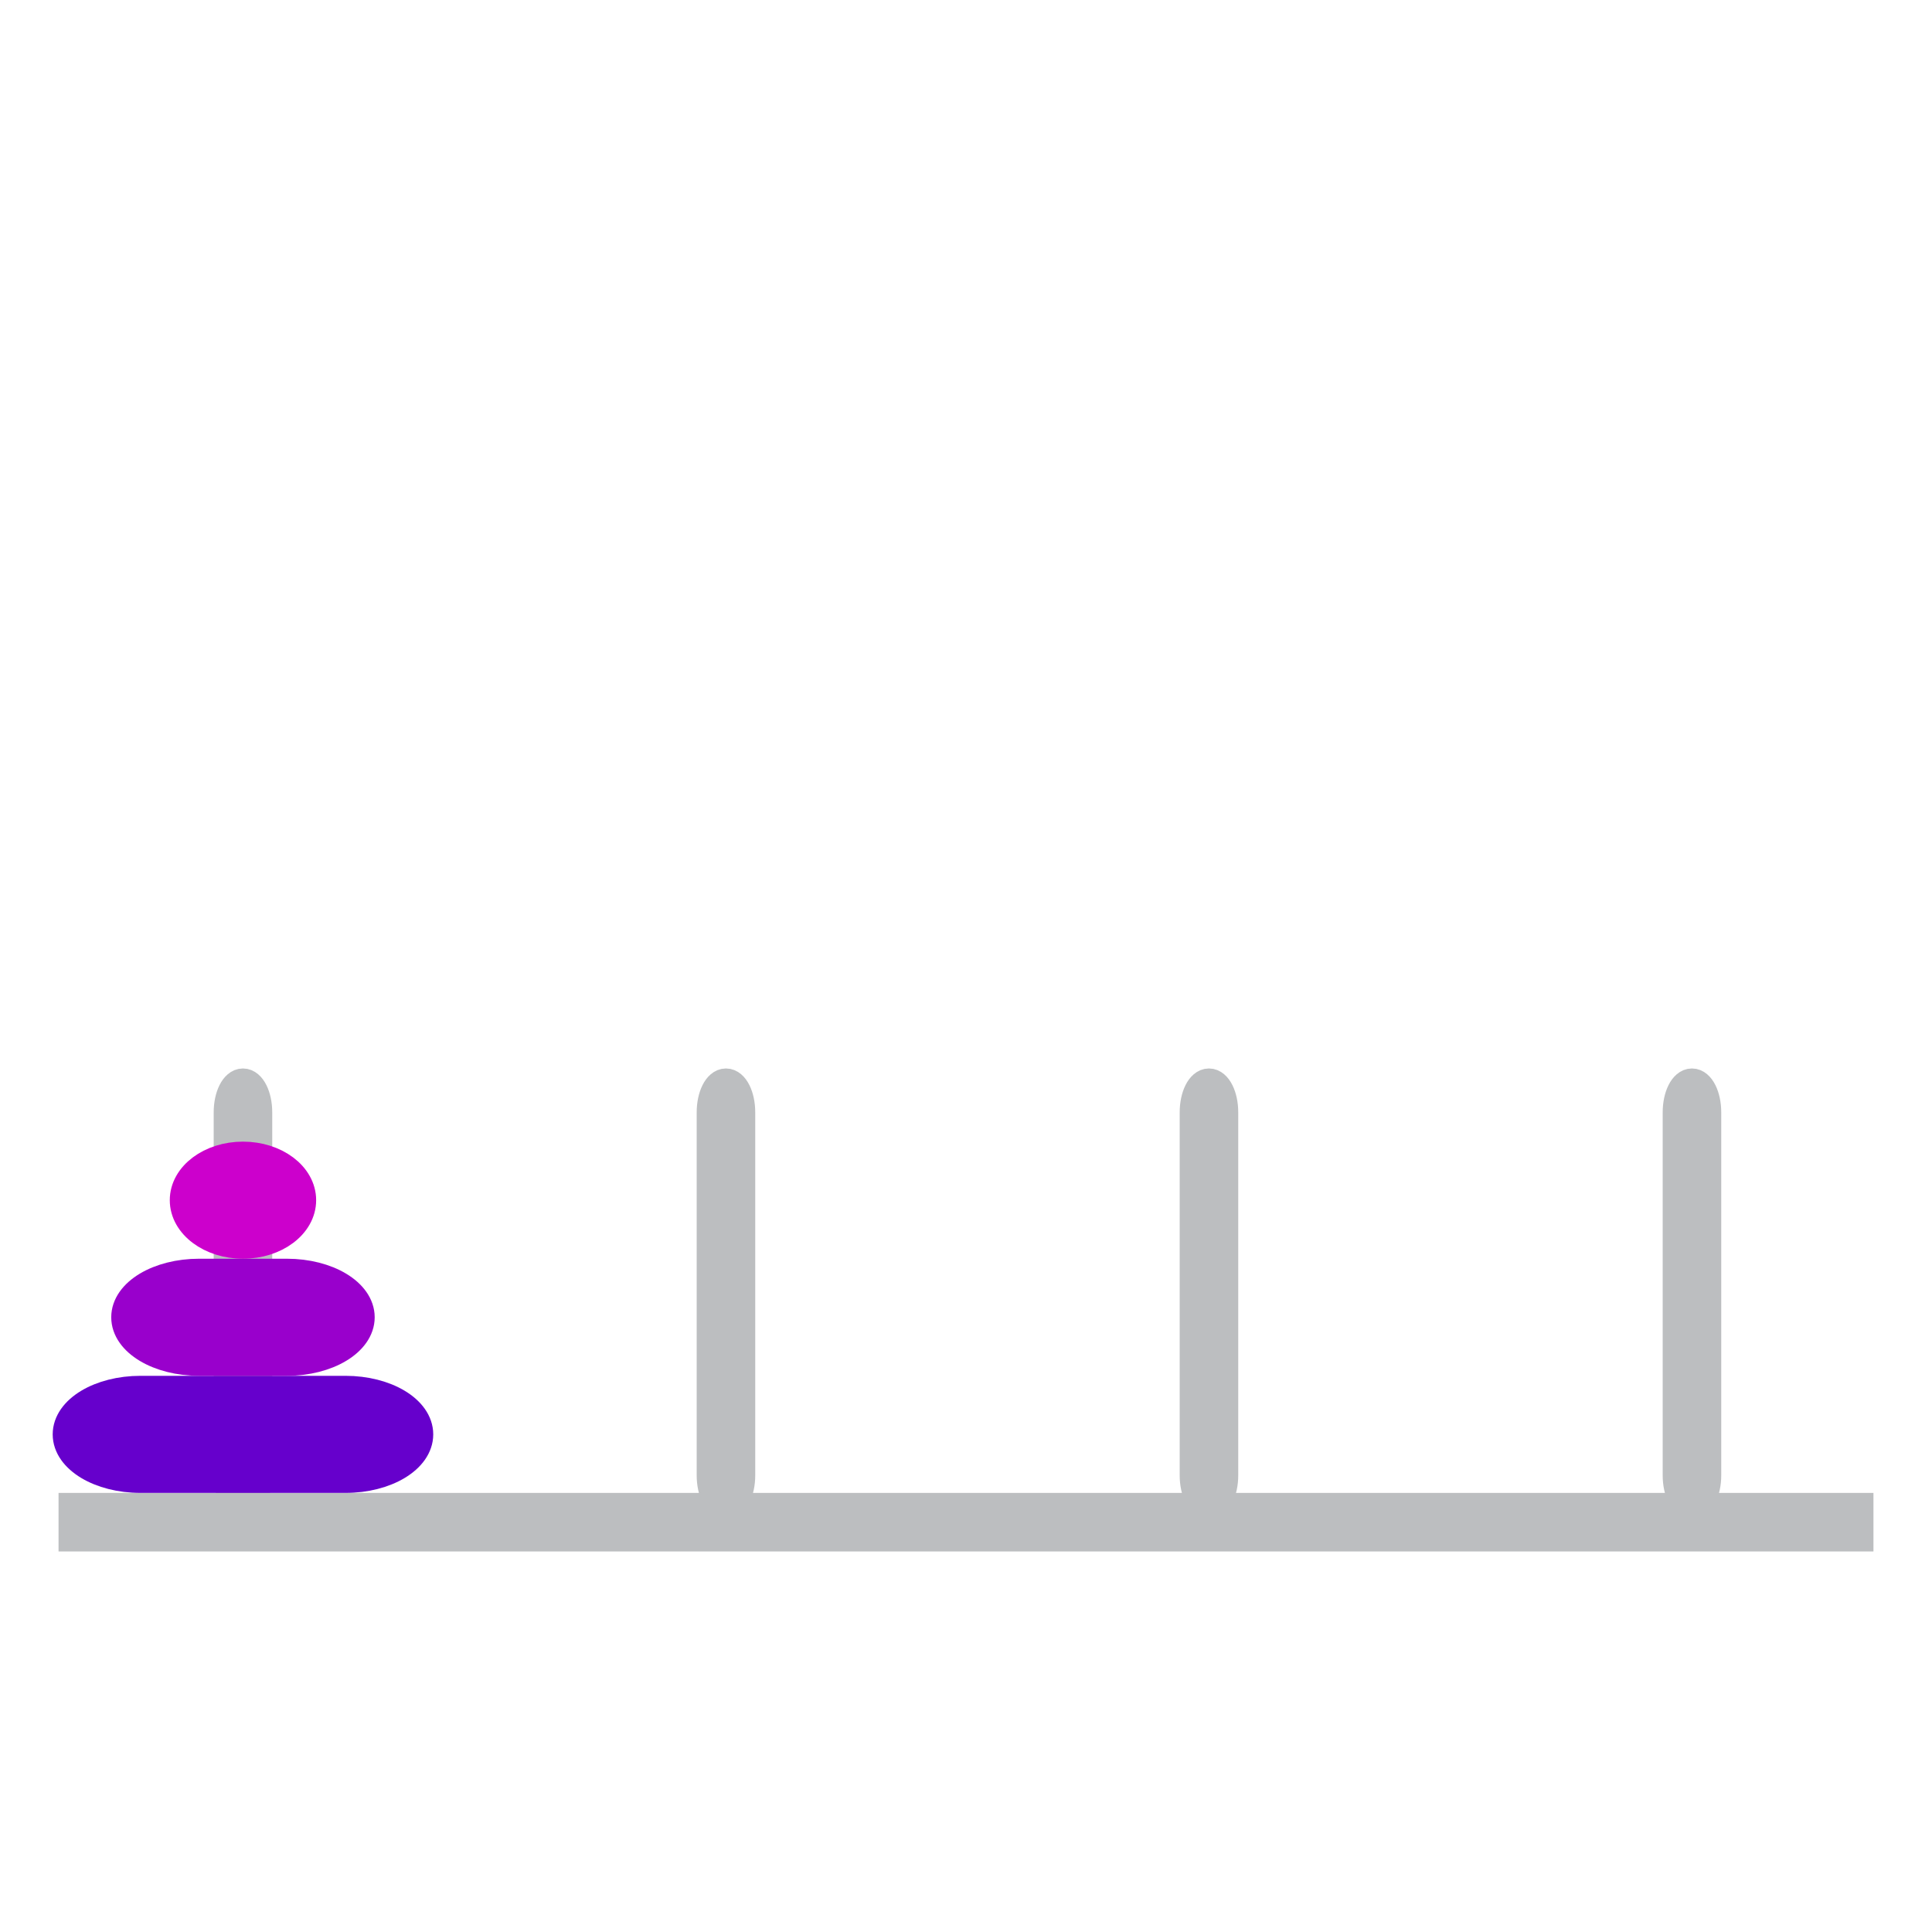
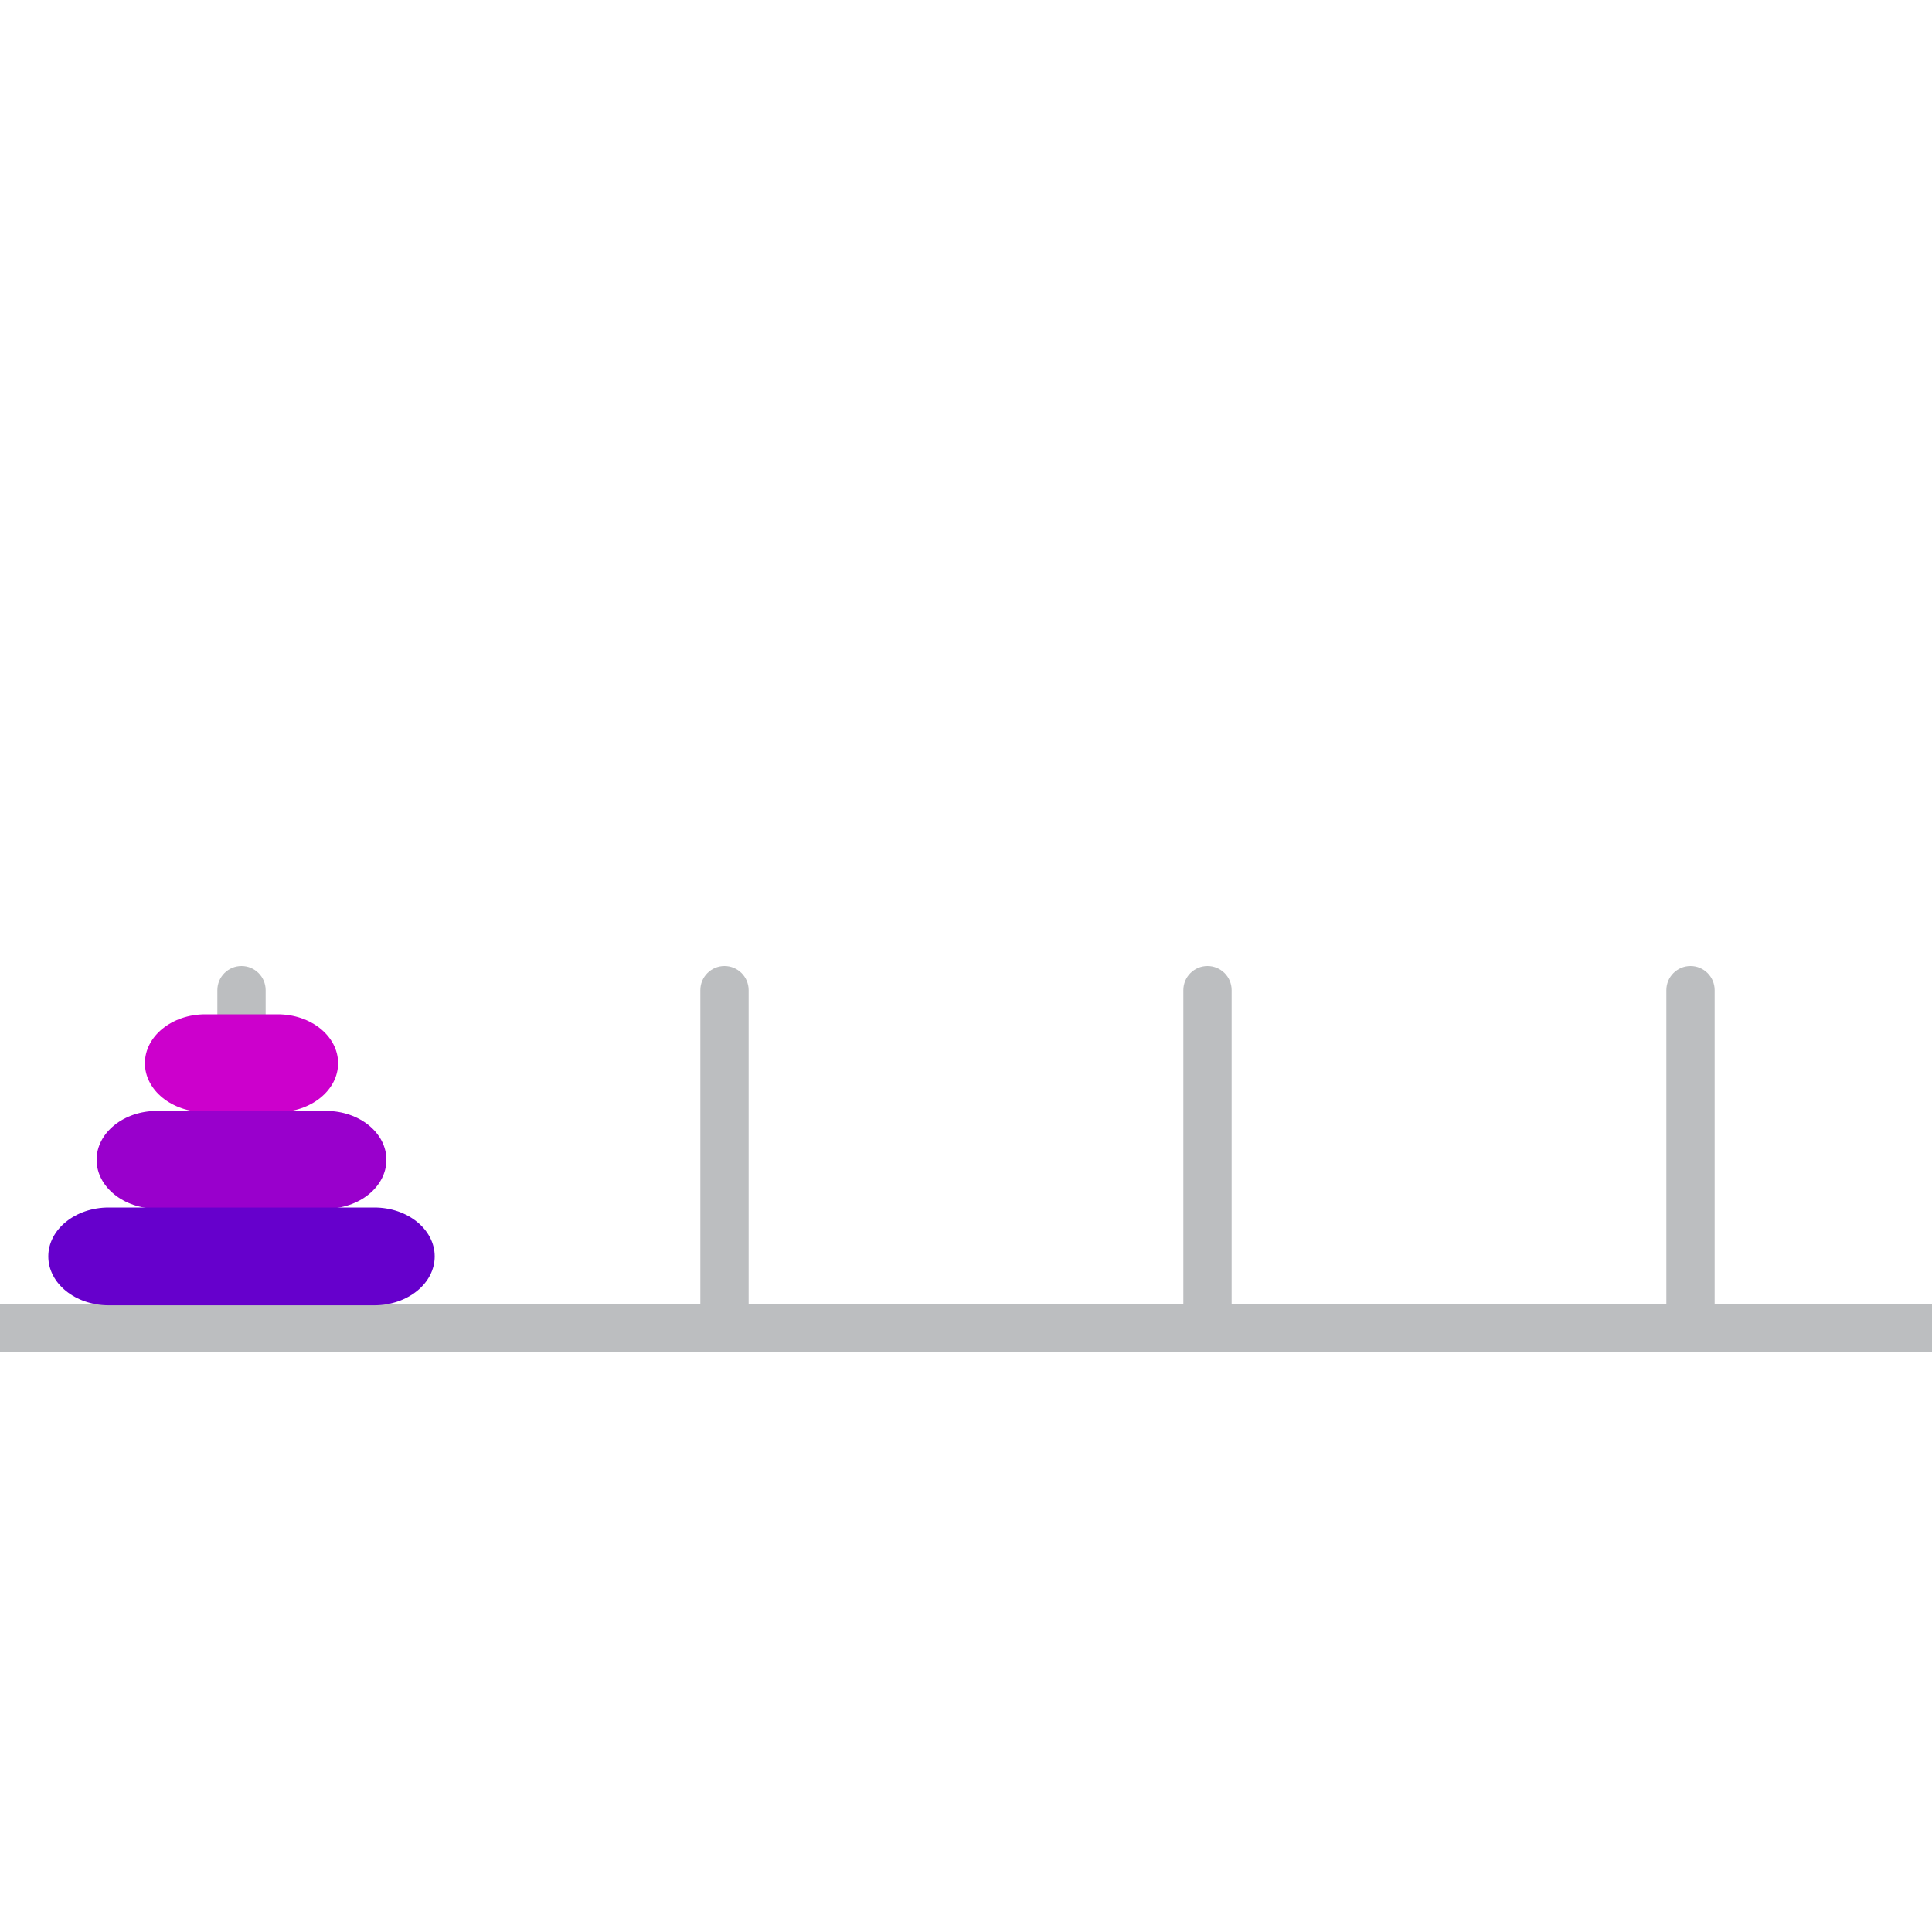
- <svg xmlns="http://www.w3.org/2000/svg" viewBox="0 -16.5 66 66">
-   <rect x="7.8" y="20.5" width="1" height="14.4" rx="1" fill="#bcbec0" stroke="#bcbec0" />
-   <rect x="24.3" y="20.5" width="1" height="14.4" rx="1" fill="#bcbec0" stroke="#bcbec0" />
-   <rect x="40.8" y="20.5" width="1" height="14.4" rx="1" fill="#bcbec0" stroke="#bcbec0" />
-   <rect x="57.3" y="20.5" width="1" height="14.4" rx="1" fill="#bcbec0" stroke="#bcbec0" />
-   <path d="M2,35.5 L64,35.5" stroke-width="2" stroke="#bcbec0" />
-   <rect x="2.3" y="31" width="12" height="3" rx="2.5" fill="#60C" stroke="#60C" />
-   <rect x="4.3" y="27" width="8" height="3" rx="2.5" fill="#90C" stroke="#90C" />
-   <rect x="6.3" y="23" width="4" height="3" rx="2.5" fill="#C0C" stroke="#C0C" />
+ <svg xmlns="http://www.w3.org/2000/svg" viewBox="0 -40 80 80">
+   <g fill="#bcbec0">
+     <rect x="0" y="14" width="80" height="2" />
+     <rect x="9" y="0" width="2" height="16" rx="1" />
+     <rect x="29" y="0" width="2" height="16" rx="1" />
+     <rect x="49" y="0" width="2" height="16" rx="1" />
+     <rect x="69" y="0" width="2" height="16" rx="1" />
+   </g>
+   <rect x="6" y="2" width="8" height="4.05" rx="2.5" fill="#C0C" />
+   <rect x="4" y="6" width="12" height="4.05" rx="2.5" fill="#90C" />
+   <rect x="2" y="10" width="16" height="4.05" rx="2.5" fill="#60C" />
</svg>
